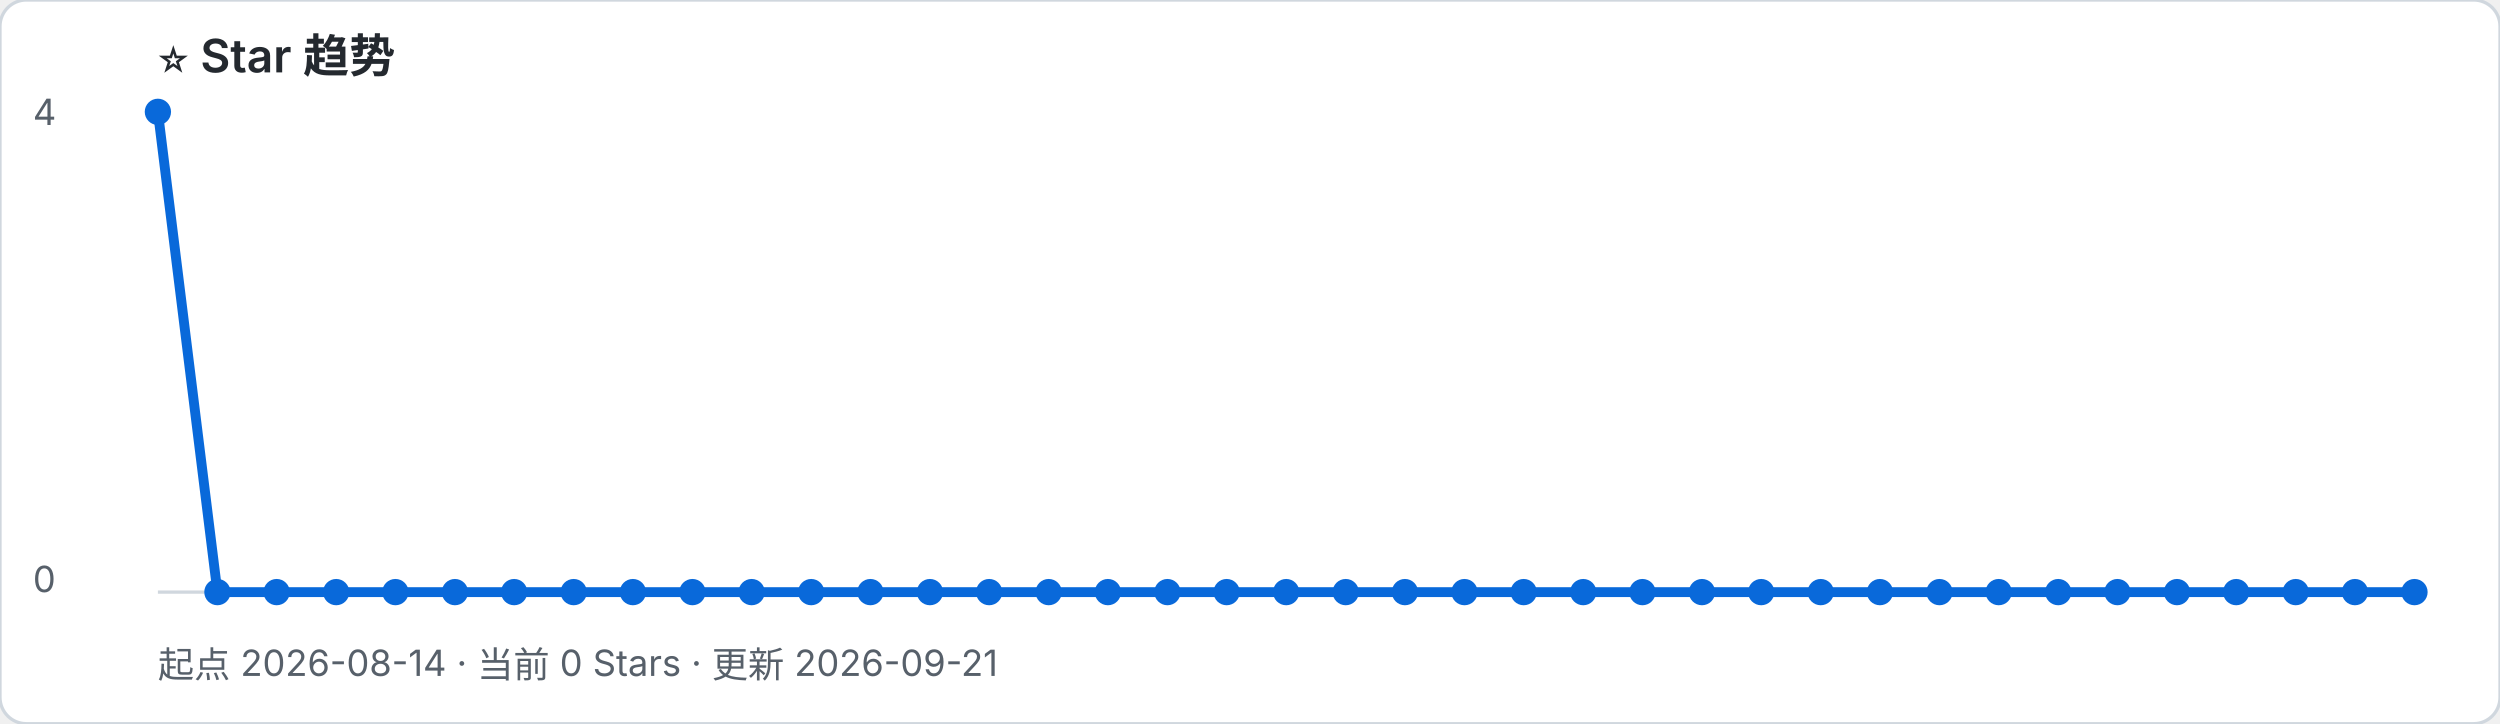
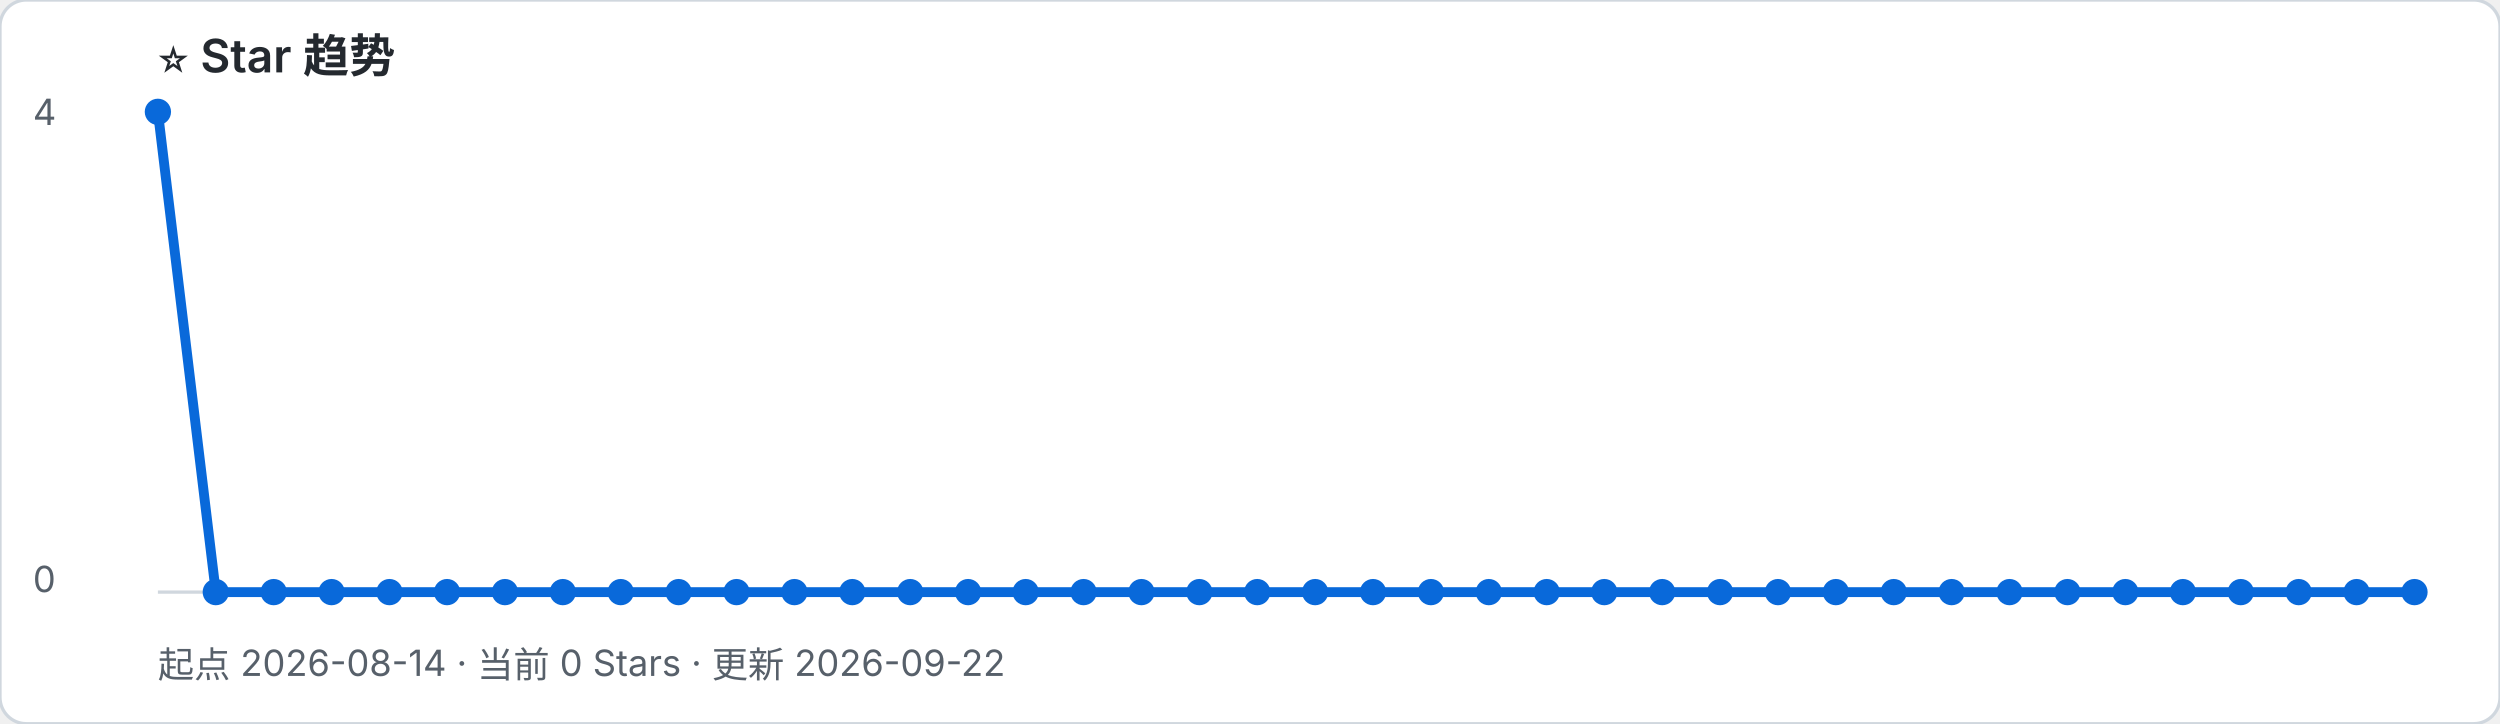
- <svg xmlns="http://www.w3.org/2000/svg" width="760" height="220" viewBox="0 0 760 220" role="img" aria-label="起点 2026-08-14 · 当前 0 Stars · 更新 2026-09-21">
+ <svg xmlns="http://www.w3.org/2000/svg" width="760" height="220" viewBox="0 0 760 220" role="img" aria-label="起点 2026-08-14 · 当前 0 Stars · 更新 2026-09-22">
  <rect width="100%" height="100%" rx="8" fill="#ffffff" stroke="#d0d7de" />
  <text x="48" y="22" font-family="-apple-system, BlinkMacSystemFont, Segoe UI, sans-serif" font-size="14" font-weight="600" fill="#24292f">⭐ Star 趋势</text>
-   <text x="48" y="206" font-family="-apple-system, BlinkMacSystemFont, Segoe UI, sans-serif" font-size="11" fill="#57606a">起点 2026-08-14 · 当前 0 Stars · 更新 2026-09-21</text>
+   <text x="48" y="206" font-family="-apple-system, BlinkMacSystemFont, Segoe UI, sans-serif" font-size="11" fill="#57606a">起点 2026-08-14 · 当前 0 Stars · 更新 2026-09-22</text>
  <line x1="48" y1="180" x2="734" y2="180" stroke="#d0d7de" />
  <text x="10" y="38" font-family="-apple-system, BlinkMacSystemFont, Segoe UI, sans-serif" font-size="11" fill="#57606a">4</text>
  <text x="10" y="180" font-family="-apple-system, BlinkMacSystemFont, Segoe UI, sans-serif" font-size="11" fill="#57606a">0</text>
-   <polyline points="48.0,34.0 66.1,180.0 84.1,180.0 102.2,180.0 120.2,180.0 138.3,180.0 156.3,180.0 174.4,180.0 192.4,180.0 210.5,180.0 228.5,180.0 246.6,180.0 264.6,180.0 282.7,180.0 300.7,180.0 318.8,180.0 336.8,180.0 354.9,180.0 372.9,180.0 391.0,180.0 409.1,180.0 427.1,180.0 445.2,180.0 463.2,180.0 481.3,180.0 499.3,180.0 517.4,180.0 535.4,180.0 553.5,180.0 571.5,180.0 589.6,180.0 607.6,180.0 625.7,180.0 643.7,180.0 661.8,180.0 679.8,180.0 697.9,180.0 715.9,180.0 734.0,180.0" fill="none" stroke="#0969da" stroke-width="3" stroke-linejoin="round" stroke-linecap="round" />
+   <polyline points="48.0,34.0 65.6,180.0 83.2,180.0 100.8,180.0 118.4,180.0 135.9,180.0 153.5,180.0 171.1,180.0 188.7,180.0 206.3,180.0 223.9,180.0 241.5,180.0 259.1,180.0 276.7,180.0 294.3,180.0 311.8,180.0 329.4,180.0 347.0,180.0 364.6,180.0 382.2,180.0 399.8,180.0 417.4,180.0 435.0,180.0 452.6,180.0 470.2,180.0 487.7,180.0 505.3,180.0 522.9,180.0 540.5,180.0 558.1,180.0 575.7,180.0 593.3,180.0 610.9,180.0 628.5,180.0 646.1,180.0 663.6,180.0 681.2,180.0 698.8,180.0 716.4,180.0 734.0,180.0" fill="none" stroke="#0969da" stroke-width="3" stroke-linejoin="round" stroke-linecap="round" />
  <circle cx="48.0" cy="34.0" r="4" fill="#0969da" />
-   <circle cx="66.1" cy="180.0" r="4" fill="#0969da" />
-   <circle cx="84.1" cy="180.0" r="4" fill="#0969da" />
-   <circle cx="102.2" cy="180.0" r="4" fill="#0969da" />
-   <circle cx="120.2" cy="180.0" r="4" fill="#0969da" />
-   <circle cx="138.3" cy="180.0" r="4" fill="#0969da" />
-   <circle cx="156.3" cy="180.0" r="4" fill="#0969da" />
-   <circle cx="174.4" cy="180.0" r="4" fill="#0969da" />
-   <circle cx="192.4" cy="180.0" r="4" fill="#0969da" />
-   <circle cx="210.5" cy="180.0" r="4" fill="#0969da" />
-   <circle cx="228.5" cy="180.0" r="4" fill="#0969da" />
-   <circle cx="246.6" cy="180.0" r="4" fill="#0969da" />
-   <circle cx="264.6" cy="180.0" r="4" fill="#0969da" />
-   <circle cx="282.7" cy="180.0" r="4" fill="#0969da" />
-   <circle cx="300.7" cy="180.0" r="4" fill="#0969da" />
-   <circle cx="318.8" cy="180.0" r="4" fill="#0969da" />
-   <circle cx="336.8" cy="180.0" r="4" fill="#0969da" />
-   <circle cx="354.9" cy="180.0" r="4" fill="#0969da" />
-   <circle cx="372.9" cy="180.0" r="4" fill="#0969da" />
-   <circle cx="391.0" cy="180.0" r="4" fill="#0969da" />
-   <circle cx="409.1" cy="180.0" r="4" fill="#0969da" />
-   <circle cx="427.1" cy="180.0" r="4" fill="#0969da" />
-   <circle cx="445.2" cy="180.0" r="4" fill="#0969da" />
-   <circle cx="463.2" cy="180.0" r="4" fill="#0969da" />
-   <circle cx="481.3" cy="180.0" r="4" fill="#0969da" />
-   <circle cx="499.3" cy="180.0" r="4" fill="#0969da" />
-   <circle cx="517.4" cy="180.0" r="4" fill="#0969da" />
-   <circle cx="535.4" cy="180.0" r="4" fill="#0969da" />
-   <circle cx="553.5" cy="180.0" r="4" fill="#0969da" />
-   <circle cx="571.5" cy="180.0" r="4" fill="#0969da" />
-   <circle cx="589.6" cy="180.0" r="4" fill="#0969da" />
-   <circle cx="607.6" cy="180.0" r="4" fill="#0969da" />
-   <circle cx="625.7" cy="180.0" r="4" fill="#0969da" />
-   <circle cx="643.7" cy="180.0" r="4" fill="#0969da" />
-   <circle cx="661.8" cy="180.0" r="4" fill="#0969da" />
-   <circle cx="679.8" cy="180.0" r="4" fill="#0969da" />
-   <circle cx="697.9" cy="180.0" r="4" fill="#0969da" />
-   <circle cx="715.9" cy="180.0" r="4" fill="#0969da" />
+   <circle cx="65.6" cy="180.0" r="4" fill="#0969da" />
+   <circle cx="83.2" cy="180.0" r="4" fill="#0969da" />
+   <circle cx="100.8" cy="180.0" r="4" fill="#0969da" />
+   <circle cx="118.4" cy="180.0" r="4" fill="#0969da" />
+   <circle cx="135.9" cy="180.0" r="4" fill="#0969da" />
+   <circle cx="153.5" cy="180.0" r="4" fill="#0969da" />
+   <circle cx="171.1" cy="180.0" r="4" fill="#0969da" />
+   <circle cx="188.7" cy="180.0" r="4" fill="#0969da" />
+   <circle cx="206.3" cy="180.0" r="4" fill="#0969da" />
+   <circle cx="223.9" cy="180.0" r="4" fill="#0969da" />
+   <circle cx="241.5" cy="180.0" r="4" fill="#0969da" />
+   <circle cx="259.1" cy="180.0" r="4" fill="#0969da" />
+   <circle cx="276.7" cy="180.0" r="4" fill="#0969da" />
+   <circle cx="294.3" cy="180.0" r="4" fill="#0969da" />
+   <circle cx="311.8" cy="180.0" r="4" fill="#0969da" />
+   <circle cx="329.4" cy="180.0" r="4" fill="#0969da" />
+   <circle cx="347.0" cy="180.0" r="4" fill="#0969da" />
+   <circle cx="364.6" cy="180.0" r="4" fill="#0969da" />
+   <circle cx="382.2" cy="180.0" r="4" fill="#0969da" />
+   <circle cx="399.8" cy="180.0" r="4" fill="#0969da" />
+   <circle cx="417.4" cy="180.0" r="4" fill="#0969da" />
+   <circle cx="435.0" cy="180.0" r="4" fill="#0969da" />
+   <circle cx="452.6" cy="180.0" r="4" fill="#0969da" />
+   <circle cx="470.2" cy="180.0" r="4" fill="#0969da" />
+   <circle cx="487.7" cy="180.0" r="4" fill="#0969da" />
+   <circle cx="505.3" cy="180.0" r="4" fill="#0969da" />
+   <circle cx="522.9" cy="180.0" r="4" fill="#0969da" />
+   <circle cx="540.5" cy="180.0" r="4" fill="#0969da" />
+   <circle cx="558.1" cy="180.0" r="4" fill="#0969da" />
+   <circle cx="575.7" cy="180.0" r="4" fill="#0969da" />
+   <circle cx="593.3" cy="180.0" r="4" fill="#0969da" />
+   <circle cx="610.9" cy="180.0" r="4" fill="#0969da" />
+   <circle cx="628.5" cy="180.0" r="4" fill="#0969da" />
+   <circle cx="646.1" cy="180.0" r="4" fill="#0969da" />
+   <circle cx="663.6" cy="180.0" r="4" fill="#0969da" />
+   <circle cx="681.2" cy="180.0" r="4" fill="#0969da" />
+   <circle cx="698.8" cy="180.0" r="4" fill="#0969da" />
+   <circle cx="716.4" cy="180.0" r="4" fill="#0969da" />
  <circle cx="734.0" cy="180.0" r="4" fill="#0969da" />
</svg>
